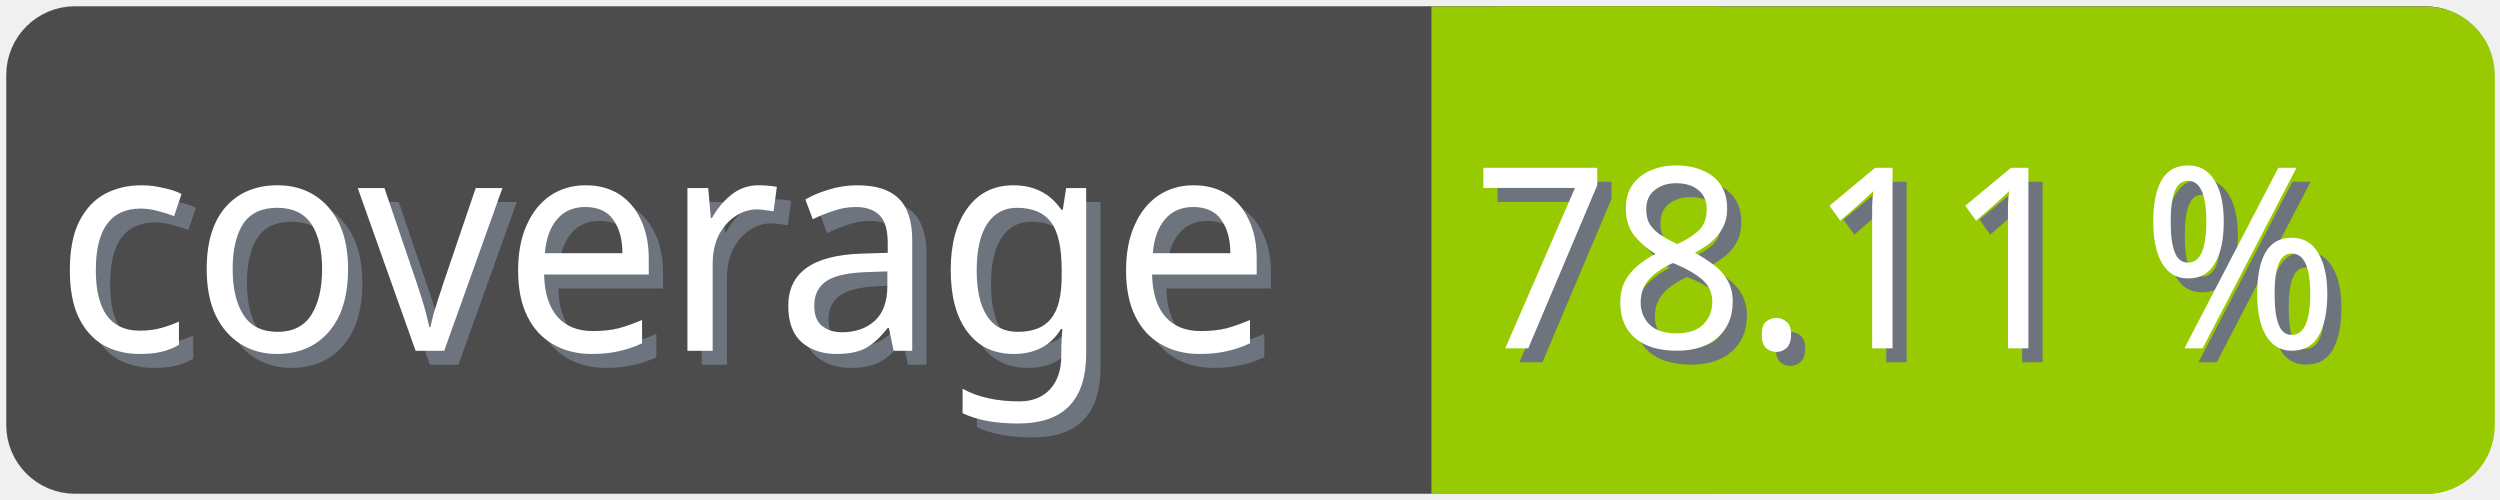
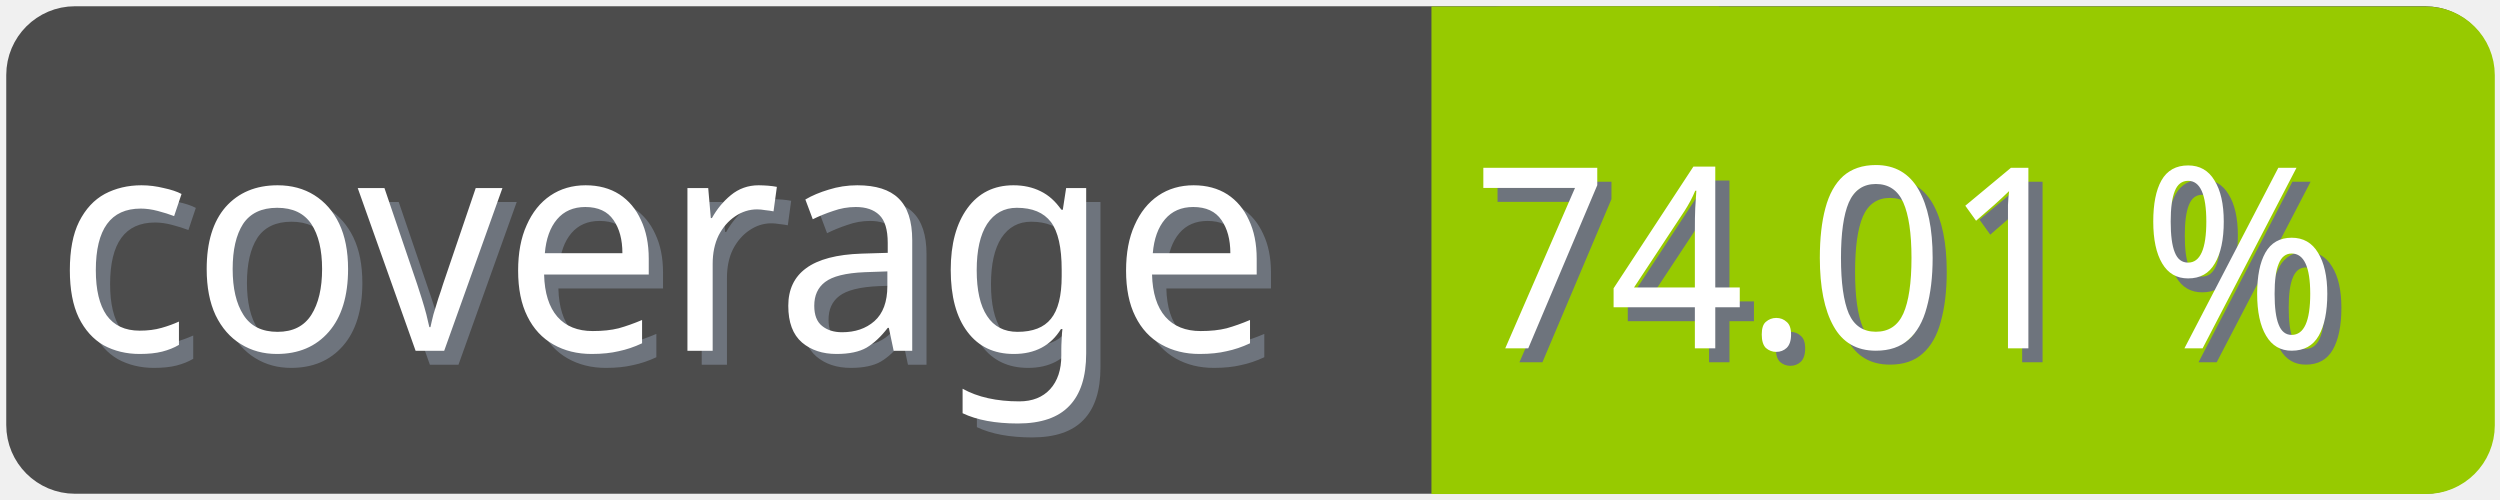
<svg xmlns="http://www.w3.org/2000/svg" width="100" height="20">
  <g>
    <rect fill="none" id="canvas_background" height="22" width="102" y="-1" x="-1" />
  </g>
  <g>
    <rect rx="2" id="svg_1" height="18" width="98" y="1" x="1" stroke-width="1.5" stroke="#4c4c4c" fill="#4c4c4c" />
    <text transform="matrix(0.95, 0, 0, 1.01133, 0.0809801, -0.0237383)" font-weight="normal" xml:space="preserve" text-anchor="start" font-family="'Trebuchet MS', Gadget, sans-serif" font-size="12" id="svg_8" y="14.45" x="2.8" stroke-width="0" stroke="#4c4c4c" fill="#6e747d">coverage</text>
    <text transform="matrix(0.95, 0, 0, 1.01133, 0.0809801, -0.0237383)" font-weight="normal" xml:space="preserve" text-anchor="start" font-family="'Trebuchet MS', Gadget, sans-serif" font-size="12" id="svg_3" y="13.9" x="2.2" stroke-width="0" stroke="#4c4c4c" fill="#ffffff">coverage</text>
    <rect rx="2" id="svg_5" height="18" width="40.905" y="1.011" x="58.137" stroke-width="1.5" stroke="#97ca00" fill="#97ca00" />
    <rect id="svg_7" height="18" width="10" y="1.011" x="58.008" stroke-width="1.5" stroke="#97ca00" fill="#97ca00" />
-     <text transform="matrix(0.95, 0, 0, 1.01133, 0.0809801, -0.0237383)" font-weight="normal" xml:space="preserve" text-anchor="end" font-family="'Trebuchet MS', Gadget, sans-serif" font-size="10" id="svg_10" y="14.35" x="99" stroke-width="0" stroke="#4c4c4c" fill="#6e747d">78.11 %</text>
-     <text transform="matrix(0.95, 0, 0, 1.01133, 0.0809801, -0.0237383)" font-weight="normal" xml:space="preserve" text-anchor="end" font-family="'Trebuchet MS', Gadget, sans-serif" font-size="10" id="svg_9" y="13.8" x="98.4" stroke-width="0" stroke="#4c4c4c" fill="#ffffff">78.11 %</text>
+     <text transform="matrix(0.95, 0, 0, 1.01133, 0.0809801, -0.0237383)" font-weight="normal" xml:space="preserve" text-anchor="end" font-family="'Trebuchet MS', Gadget, sans-serif" font-size="10" id="svg_10" y="14.35" x="99" stroke-width="0" stroke="#4c4c4c" fill="#6e747d">74.01 %</text>
+     <text transform="matrix(0.95, 0, 0, 1.01133, 0.0809801, -0.0237383)" font-weight="normal" xml:space="preserve" text-anchor="end" font-family="'Trebuchet MS', Gadget, sans-serif" font-size="10" id="svg_9" y="13.8" x="98.4" stroke-width="0" stroke="#4c4c4c" fill="#ffffff">74.01 %</text>
  </g>
</svg>
